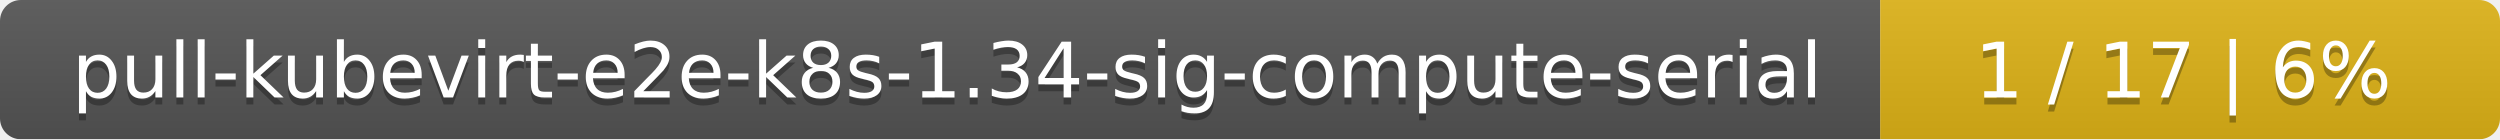
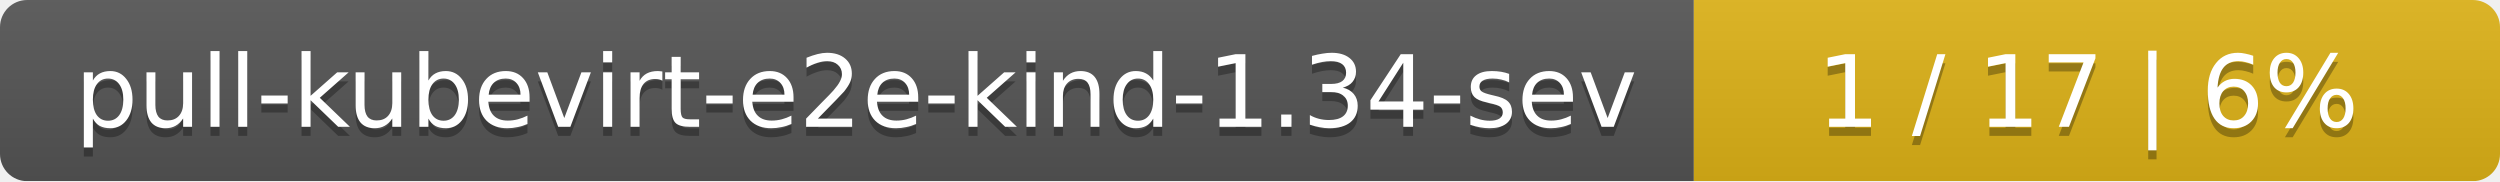
- <svg xmlns="http://www.w3.org/2000/svg" width="359" height="20">
+ <svg xmlns="http://www.w3.org/2000/svg" width="276" height="20">
  <linearGradient id="smooth" x2="0" y2="100%">
    <stop offset="0" stop-color="#bbb" stop-opacity=".1" />
    <stop offset="1" stop-opacity=".1" />
  </linearGradient>
  <mask id="round">
-     <rect width="359" height="20" rx="3" fill="#fff" />
+     <rect width="276" height="20" rx="3" fill="#fff" />
  </mask>
  <g mask="url(#round)">
-     <rect width="270" height="20" fill="#555" />
-     <rect x="270" width="89" height="20" fill="#dfb317" />
-     <rect width="359" height="20" fill="url(#smooth)" />
+     <rect width="187" height="20" fill="#555" />
+     <rect x="187" width="89" height="20" fill="#dfb317" />
+     <rect width="276" height="20" fill="url(#smooth)" />
  </g>
  <g fill="#fff" text-anchor="middle" font-family="DejaVu Sans,Verdana,Geneva,sans-serif" font-size="11">
-     <text x="136" y="15" fill="#010101" fill-opacity=".3">pull-kubevirt-e2e-k8s-1.34-sig-compute-serial</text>
-     <text x="136" y="14">pull-kubevirt-e2e-k8s-1.34-sig-compute-serial</text>
-     <text x="313.5" y="15" fill="#010101" fill-opacity=".3">1 / 17    |    6%</text>
-     <text x="313.5" y="14">1 / 17    |    6%</text>
+     <text x="94.5" y="15" fill="#010101" fill-opacity=".3">pull-kubevirt-e2e-kind-1.34-sev</text>
+     <text x="94.5" y="14">pull-kubevirt-e2e-kind-1.34-sev</text>
+     <text x="230.5" y="15" fill="#010101" fill-opacity=".3">1 / 17    |    6%</text>
+     <text x="230.5" y="14">1 / 17    |    6%</text>
  </g>
</svg>
